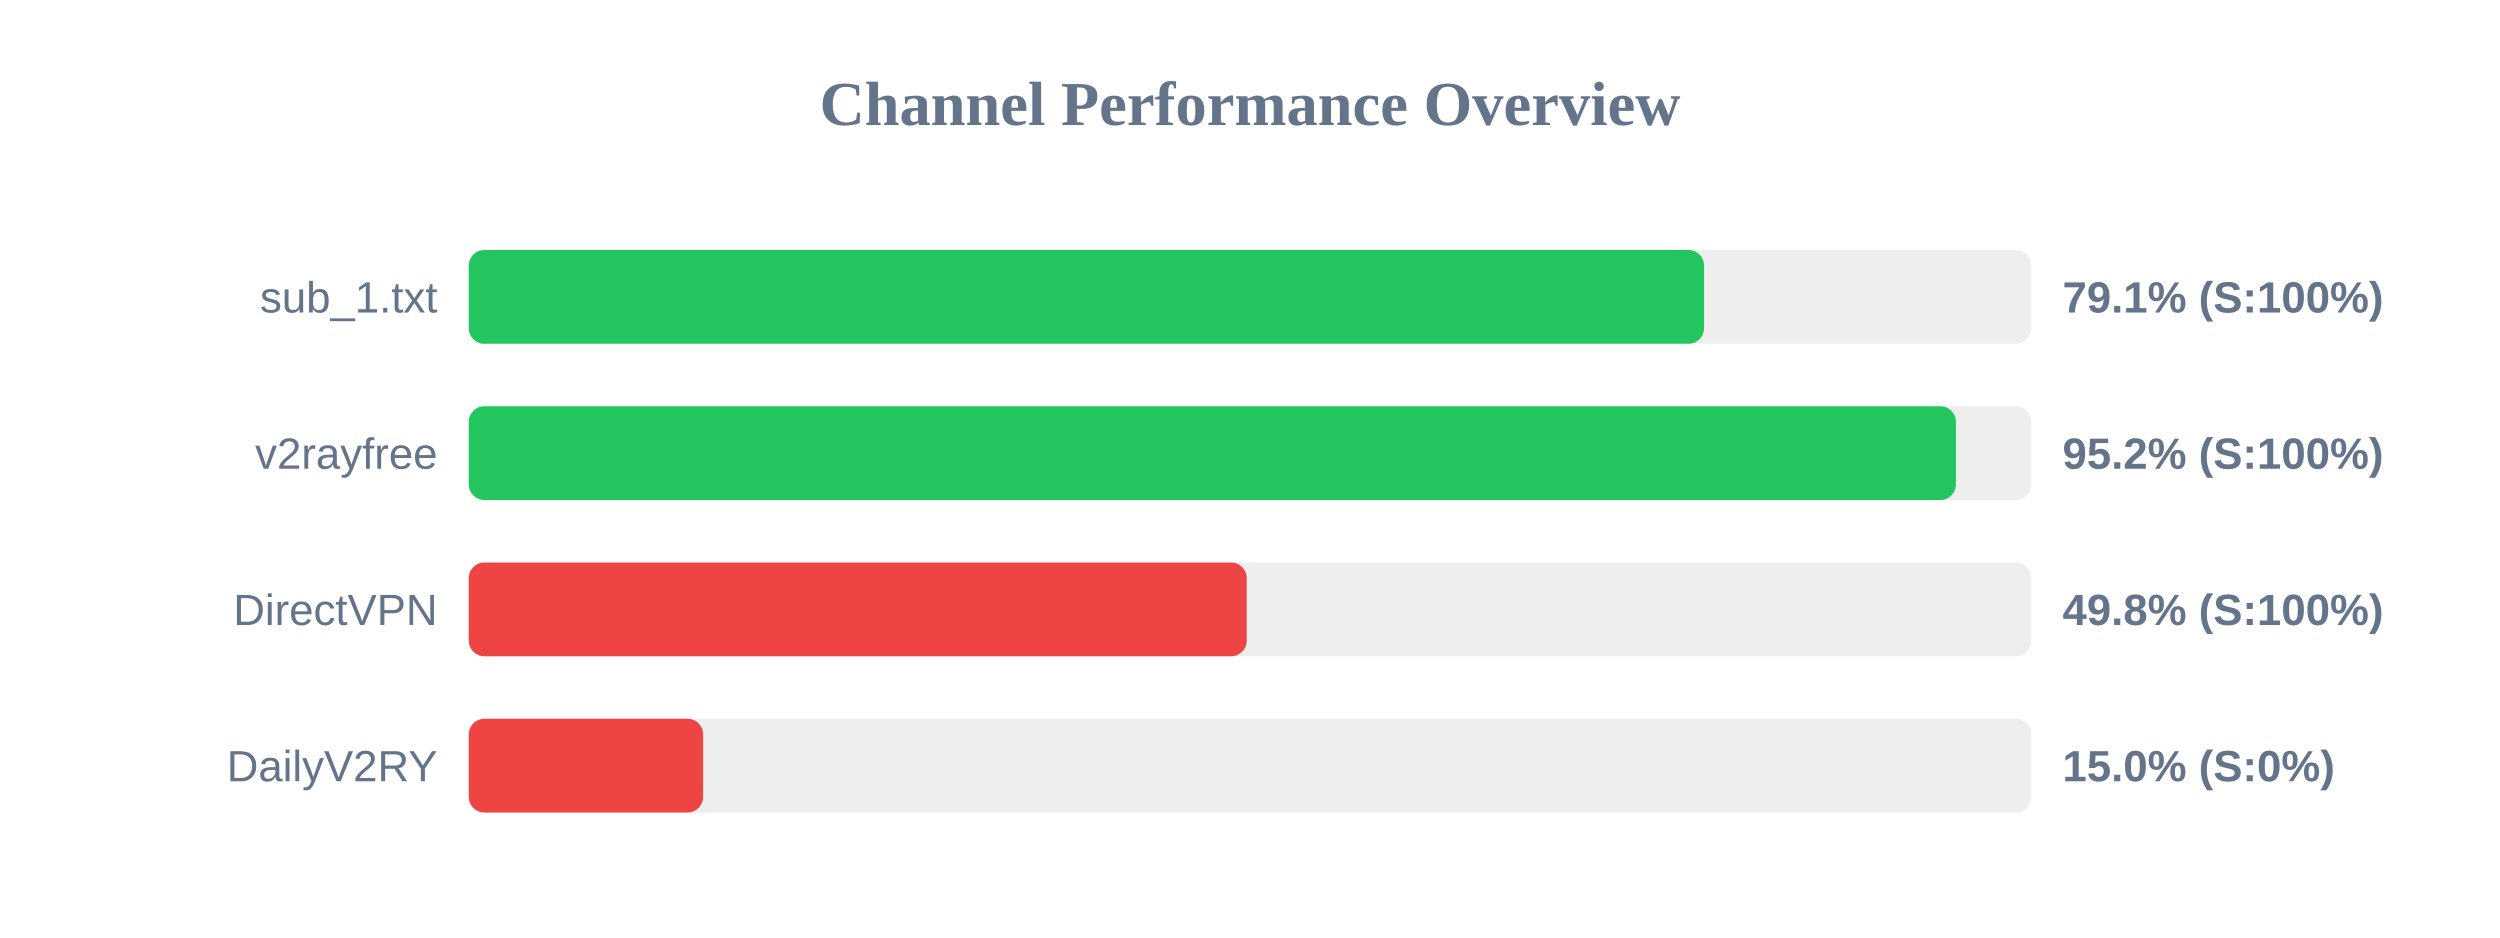
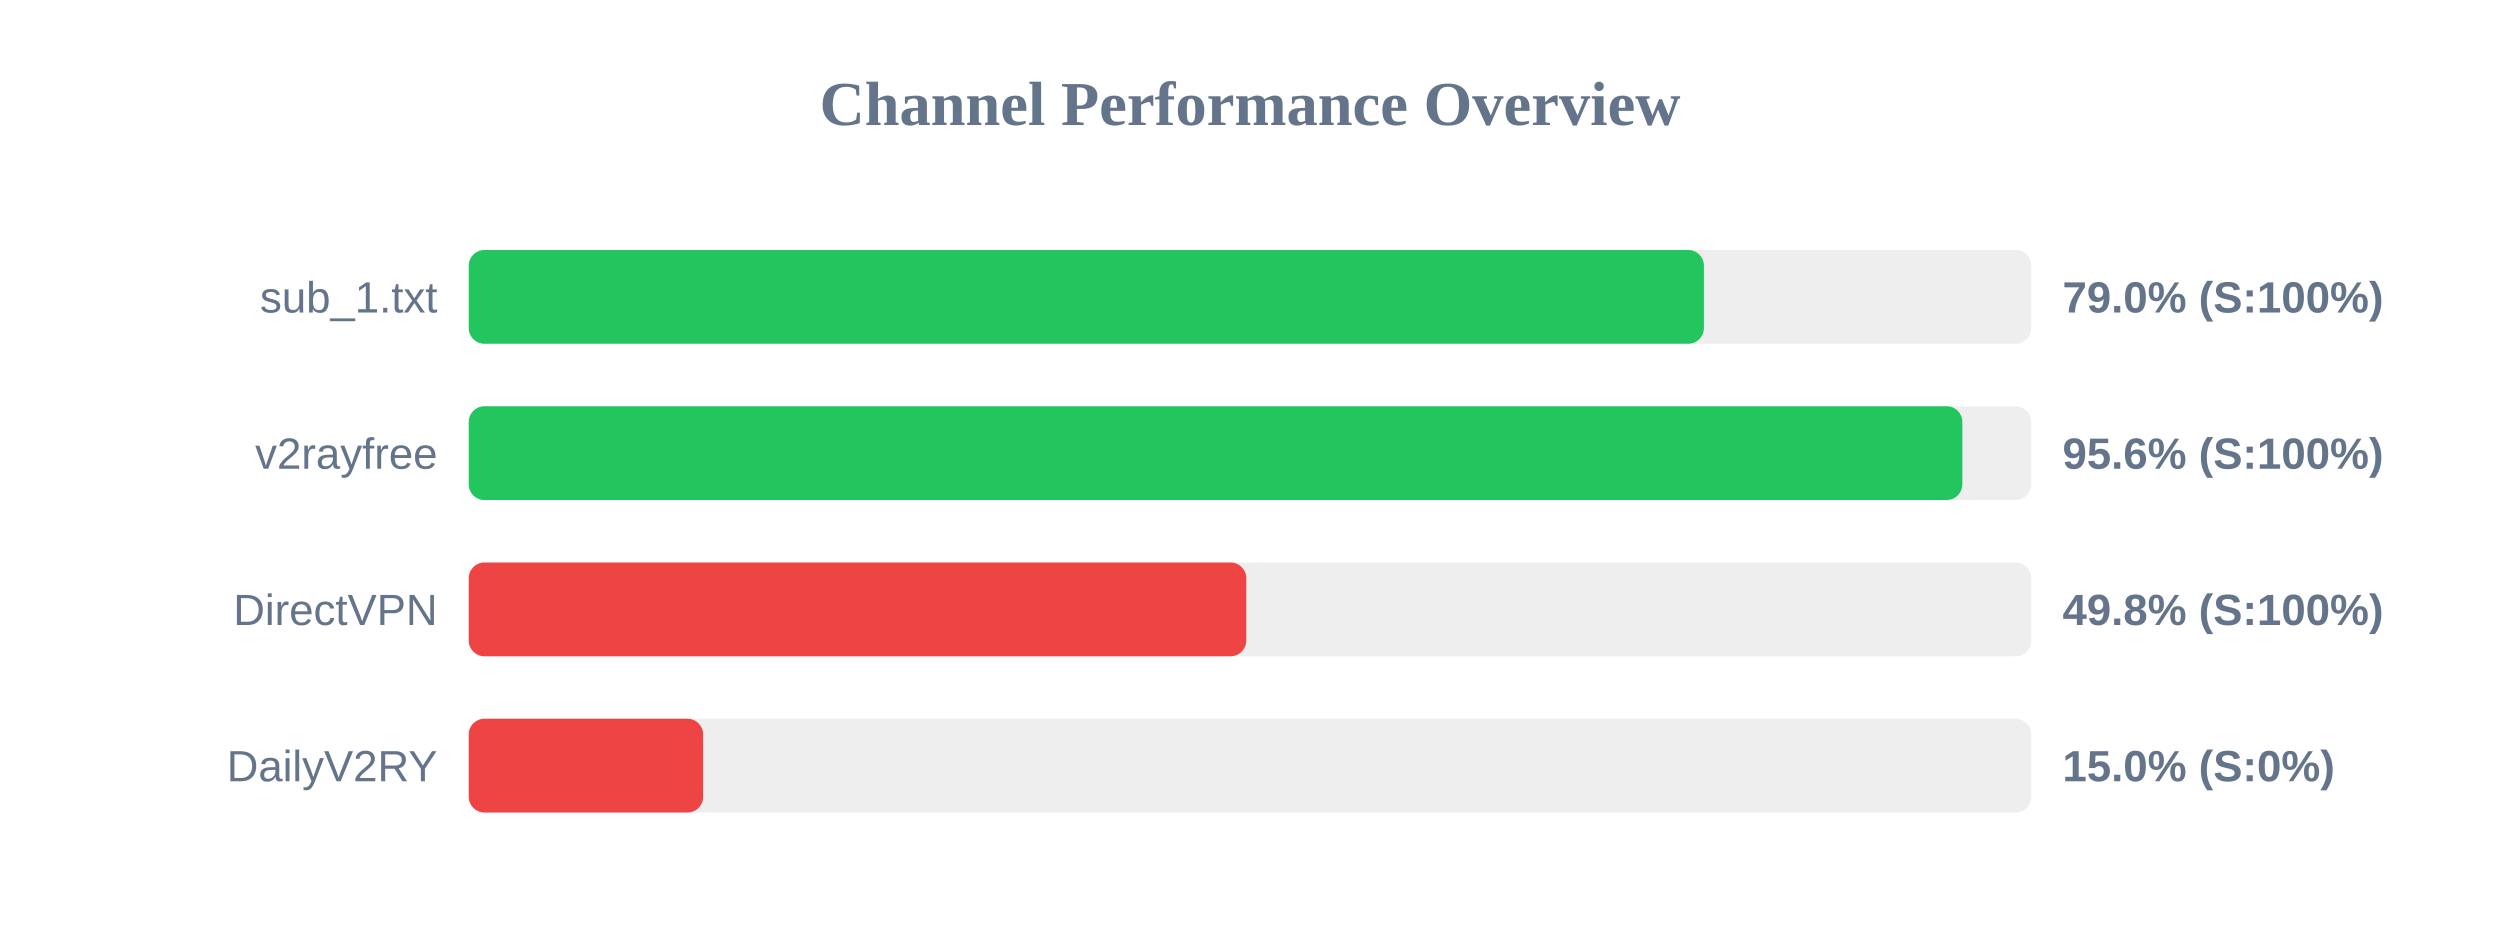
<svg xmlns="http://www.w3.org/2000/svg" width="800" height="300" version="1.1">
  <style>
        .row { font: 14px Arial; fill: #64748b; }
        .score { font: bold 14px Arial; fill: #64748b; }
    </style>
  <text x="400" y="40" text-anchor="middle" font-size="20px" font-weight="bold" fill="#64748b">Channel Performance Overview</text>
  <rect x="150" y="80" width="500" height="30" fill="#eee" rx="5" />
-   <rect x="150" y="80" width="395.3" height="30" fill="#22c55e" rx="5" />
+   <rect x="150" y="80" width="395.25" height="30" fill="#22c55e" rx="5" />
  <text x="140" y="100" text-anchor="end" class="row">sub_1.txt</text>
-   <text x="660" y="100" text-anchor="start" class="score">79.1% (S:100%)</text>
+   <text x="660" y="100" text-anchor="start" class="score">79.0% (S:100%)</text>
  <rect x="150" y="130" width="500" height="30" fill="#eee" rx="5" />
-   <rect x="150" y="130" width="475.9" height="30" fill="#22c55e" rx="5" />
+   <rect x="150" y="130" width="477.95" height="30" fill="#22c55e" rx="5" />
  <text x="140" y="150" text-anchor="end" class="row">v2rayfree</text>
-   <text x="660" y="150" text-anchor="start" class="score">95.2% (S:100%)</text>
+   <text x="660" y="150" text-anchor="start" class="score">95.6% (S:100%)</text>
  <rect x="150" y="180" width="500" height="30" fill="#eee" rx="5" />
-   <rect x="150" y="180" width="248.95" height="30" fill="#ef4444" rx="5" />
+   <rect x="150" y="180" width="248.8" height="30" fill="#ef4444" rx="5" />
  <text x="140" y="200" text-anchor="end" class="row">DirectVPN</text>
  <text x="660" y="200" text-anchor="start" class="score">49.8% (S:100%)</text>
  <rect x="150" y="230" width="500" height="30" fill="#eee" rx="5" />
  <rect x="150" y="230" width="75.0" height="30" fill="#ef4444" rx="5" />
  <text x="140" y="250" text-anchor="end" class="row">DailyV2RY</text>
  <text x="660" y="250" text-anchor="start" class="score">15.0% (S:0%)</text>
</svg>
